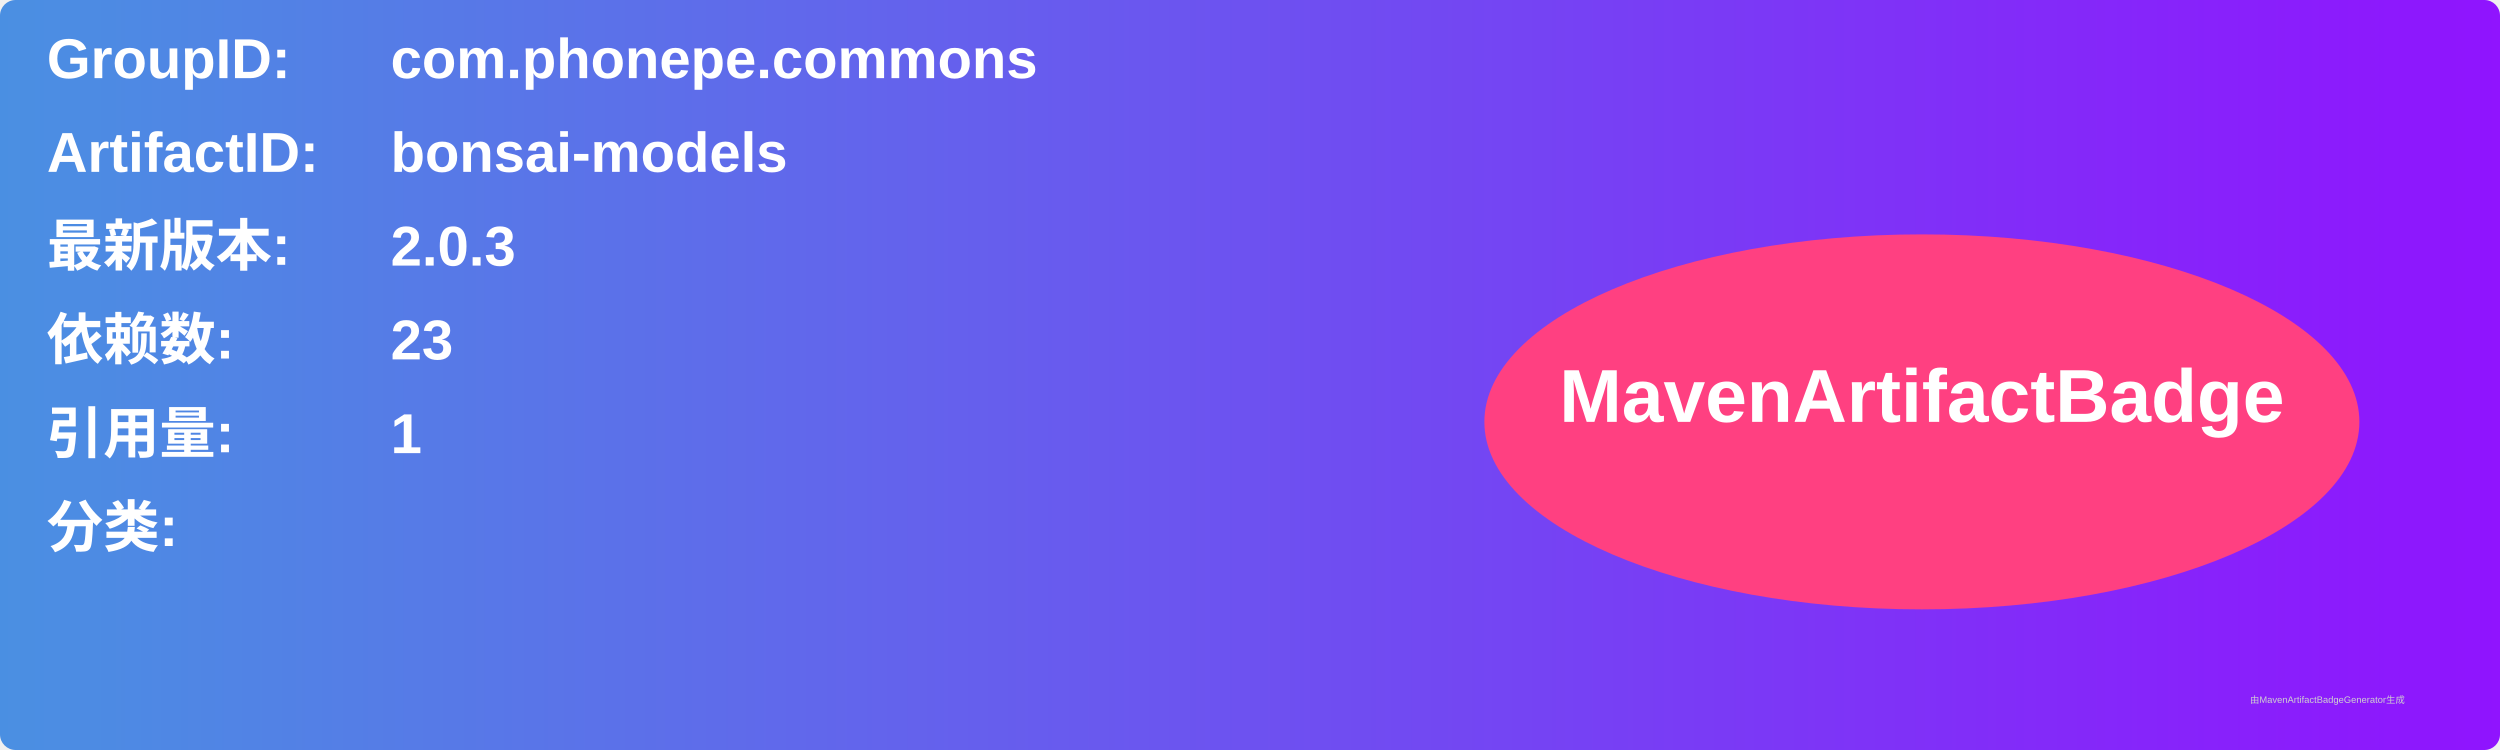
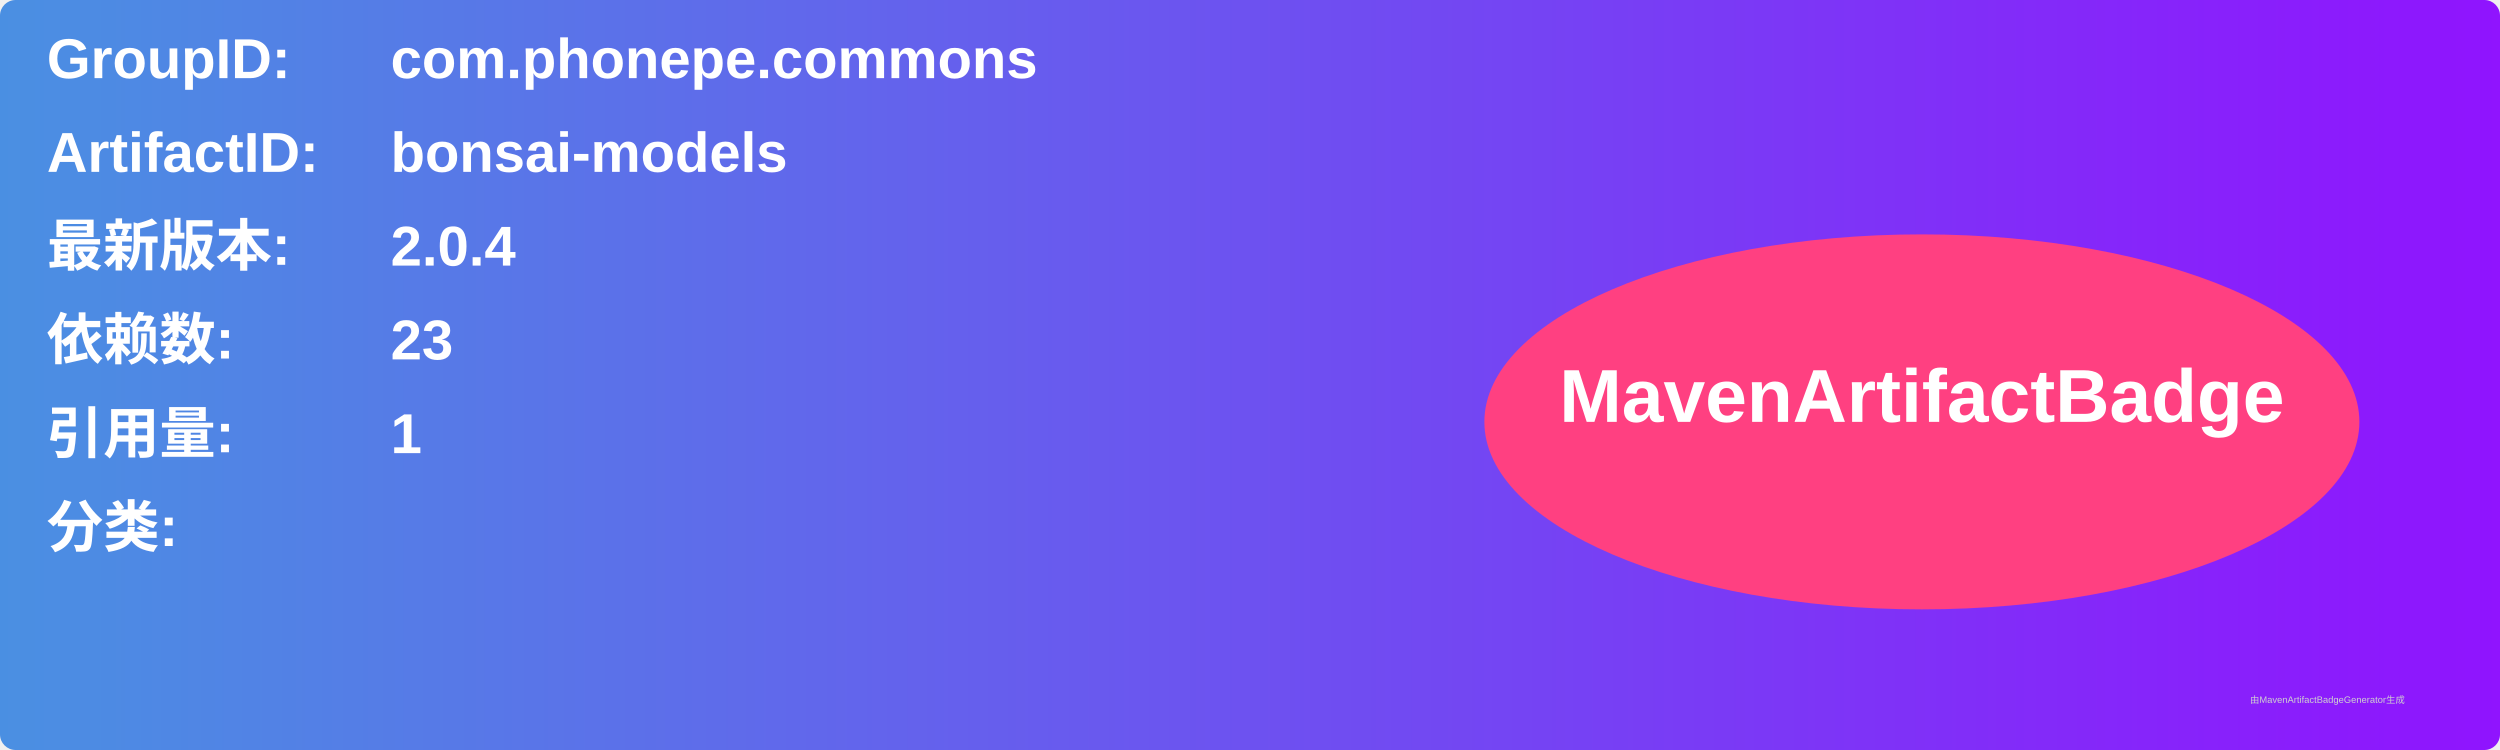
<svg xmlns="http://www.w3.org/2000/svg" width="800" height="240" viewBox="0 0 800 240">
  <linearGradient id="grad" x1="0%" y1="0%" x2="100%" y2="0%">
    <stop offset="0%" stop-color="#4a90e2" />
    <stop offset="100%" stop-color="#9013fe" />
  </linearGradient>
  <rect width="100%" height="100%" rx="5" ry="5" fill="url(#grad)" />
  <g transform="translate(15, 15)">
    <text x="0" y="10" font-family="Arial" font-size="18" fill="white" font-weight="bold" width="260">GroupID:</text>
    <text x="110" y="10" font-family="Arial" font-size="18" fill="white" font-weight="bold" width="460">com.phonepe.commons</text>
    <text x="0" y="40" font-family="Arial" font-size="18" fill="white" font-weight="bold" width="260">ArtifactID:</text>
    <text x="110" y="40" font-family="Arial" font-size="18" fill="white" font-weight="bold" width="460">bonsai-models</text>
    <text x="0" y="70" font-family="Arial" font-size="18" fill="white" font-weight="bold">最新版本:</text>
    <text x="110" y="70" font-family="Arial" font-size="18" fill="white" font-weight="bold">
-       <tspan font-weight="bold">2.0.3</tspan>
+       <tspan font-weight="bold">2.0.4</tspan>
    </text>
    <text x="0" y="100" font-family="Arial" font-size="18" fill="white" font-weight="bold">依赖数: </text>
    <text x="110" y="100" font-family="Arial" font-size="18" fill="white">
      <tspan font-weight="bold">23</tspan>
    </text>
    <text x="0" y="130" font-family="Arial" font-size="18" fill="white" font-weight="bold">引用量: </text>
    <text x="110" y="130" font-family="Arial" font-size="18" fill="white">
      <tspan font-weight="bold">1</tspan>
    </text>
    <text x="0" y="160" font-family="Arial" font-size="18" fill="white" font-weight="bold">分类:</text>
    <text x="10" y="190" font-family="Arial" font-size="10" fill="white">
      <tspan font-weight="bold" />
    </text>
    <ellipse cx="600" cy="120" rx="140" ry="60" fill="#ff4081" />
    <text x="600" y="120" text-anchor="middle" font-family="Arial" font-size="24" fill="white" font-weight="bold">MavenArtifactBadge</text>
  </g>
  <text x="720" y="225" font-family="Arial" font-size="3" fill="#d0d0d0">由MavenArtifactBadgeGenerator生成</text>
</svg>
